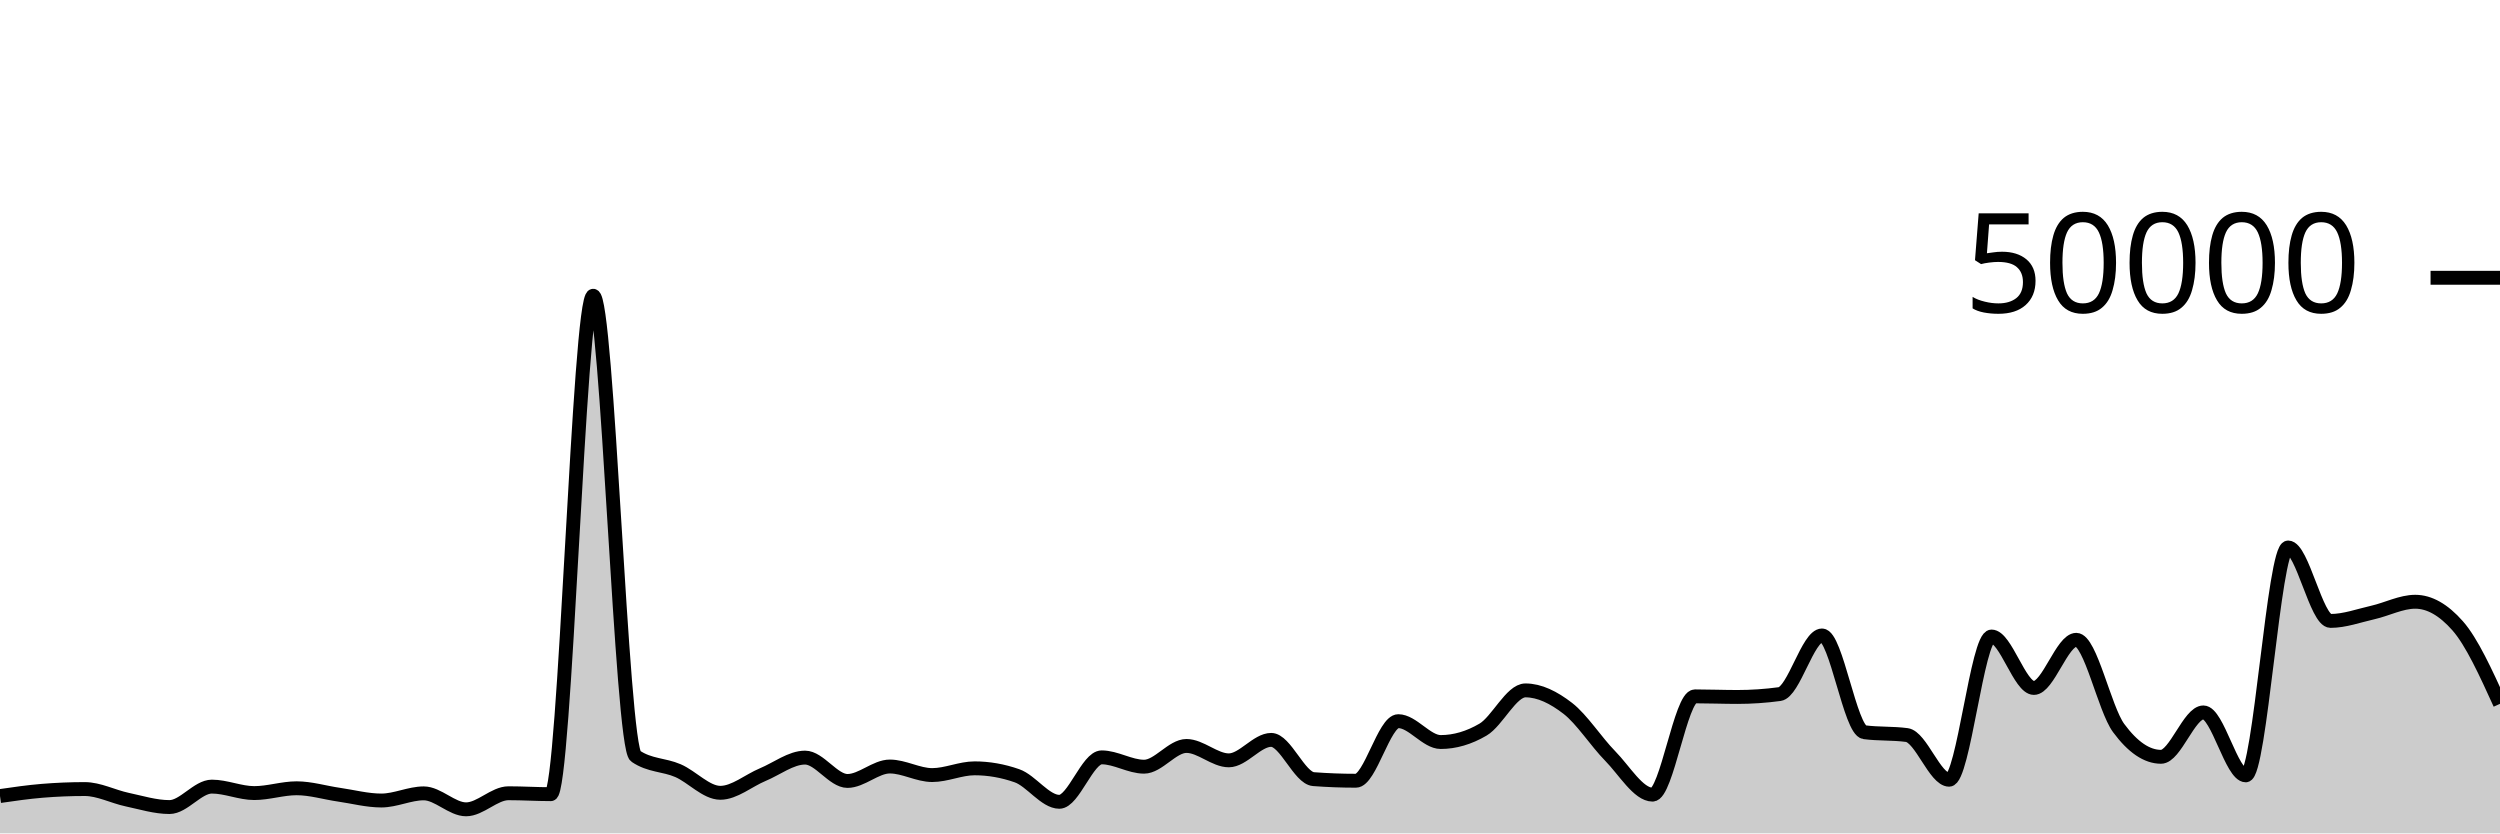
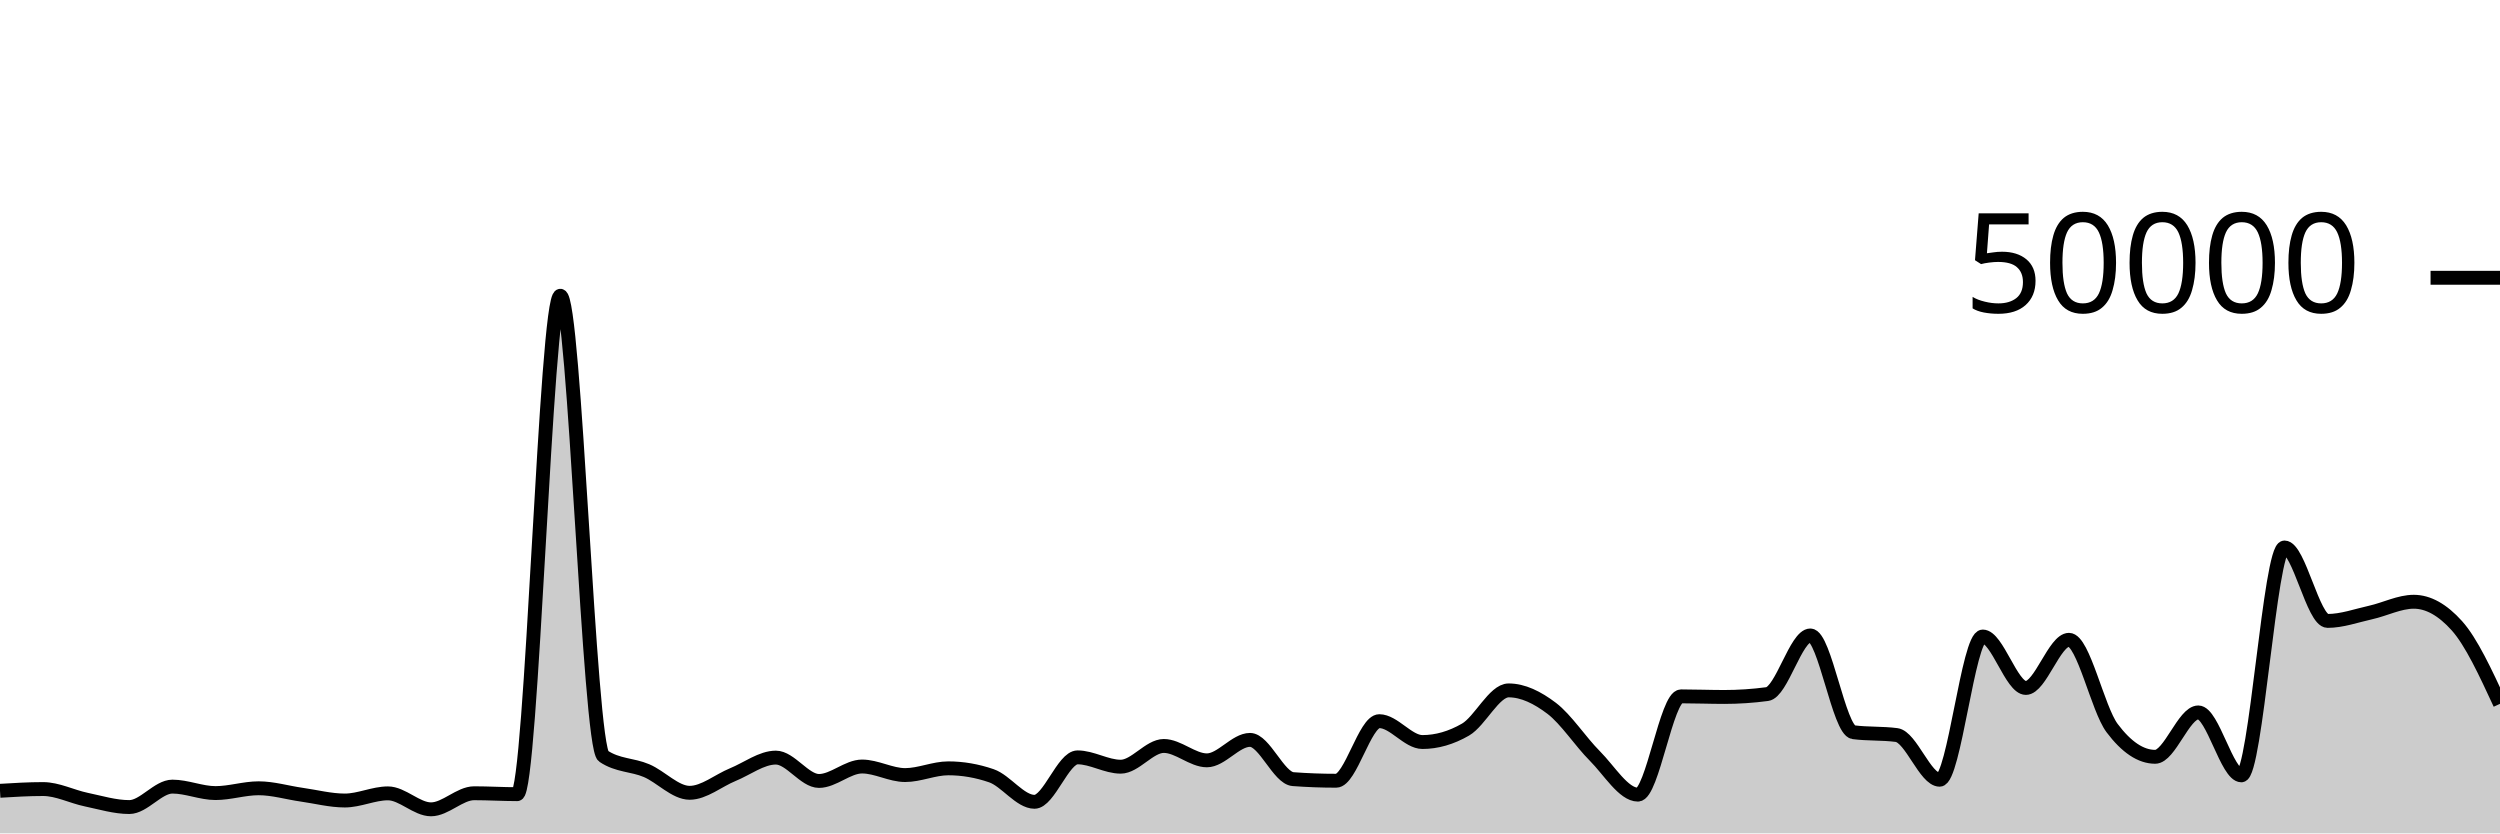
<svg xmlns="http://www.w3.org/2000/svg" viewBox="0 0 180 60">
  <g transform="translate(0,20)">
-     <path class="area" fill="rgba(0, 0, 0, 0.2)" d="M0,37.315C1.017,37.168,2.034,37.02,3.051,36.937C4.068,36.854,5.085,36.812,6.102,36.812C7.119,36.812,8.136,37.355,9.153,37.571C10.169,37.787,11.186,38.108,12.203,38.108C13.22,38.108,14.237,36.636,15.254,36.636C16.271,36.636,17.288,37.102,18.305,37.102C19.322,37.102,20.339,36.756,21.356,36.756C22.373,36.756,23.39,37.072,24.407,37.218C25.424,37.365,26.441,37.637,27.458,37.637C28.475,37.637,29.492,37.122,30.508,37.122C31.525,37.122,32.542,38.272,33.559,38.272C34.576,38.272,35.593,37.114,36.61,37.114C37.627,37.114,38.644,37.18,39.661,37.18C40.678,37.18,41.695,1.294,42.712,1.294C43.729,1.294,44.746,33.746,45.763,34.442C46.78,35.138,47.797,35.046,48.814,35.486C49.831,35.926,50.847,37.082,51.864,37.082C52.881,37.082,53.898,36.197,54.915,35.774C55.932,35.352,56.949,34.547,57.966,34.547C58.983,34.547,60,36.229,61.017,36.229C62.034,36.229,63.051,35.189,64.068,35.189C65.085,35.189,66.102,35.805,67.119,35.805C68.136,35.805,69.153,35.32,70.169,35.32C71.186,35.32,72.203,35.498,73.22,35.854C74.237,36.209,75.254,37.73,76.271,37.73C77.288,37.73,78.305,34.53,79.322,34.53C80.339,34.53,81.356,35.202,82.373,35.202C83.39,35.202,84.407,33.709,85.424,33.709C86.441,33.709,87.458,34.745,88.475,34.745C89.492,34.745,90.508,33.272,91.525,33.272C92.542,33.272,93.559,36.022,94.576,36.098C95.593,36.175,96.61,36.213,97.627,36.213C98.644,36.213,99.661,31.924,100.678,31.924C101.695,31.924,102.712,33.426,103.729,33.426C104.746,33.426,105.763,33.128,106.78,32.531C107.797,31.934,108.814,29.708,109.831,29.708C110.847,29.708,111.864,30.216,112.881,31.002C113.898,31.789,114.915,33.394,115.932,34.429C116.949,35.464,117.966,37.214,118.983,37.214C120,37.214,121.017,30.138,122.034,30.138C123.051,30.138,124.068,30.181,125.085,30.181C126.102,30.181,127.119,30.112,128.136,29.974C129.153,29.835,130.169,25.752,131.186,25.752C132.203,25.752,133.22,32.586,134.237,32.72C135.254,32.854,136.271,32.787,137.288,32.922C138.305,33.056,139.322,36.141,140.339,36.141C141.356,36.141,142.373,25.829,143.39,25.829C144.407,25.829,145.424,29.533,146.441,29.533C147.458,29.533,148.475,26.066,149.492,26.066C150.508,26.066,151.525,31.039,152.542,32.419C153.559,33.799,154.576,34.49,155.593,34.49C156.61,34.49,157.627,31.294,158.644,31.294C159.661,31.294,160.678,35.826,161.695,35.826C162.712,35.826,163.729,19.418,164.746,19.418C165.763,19.418,166.78,24.706,167.797,24.706C168.814,24.706,169.831,24.328,170.847,24.098C171.864,23.867,172.881,23.326,173.898,23.326C174.915,23.326,175.932,23.902,176.949,25.055C177.966,26.208,178.983,28.442,180,30.675L180,40C178.983,40,177.966,40,176.949,40C175.932,40,174.915,40,173.898,40C172.881,40,171.864,40,170.847,40C169.831,40,168.814,40,167.797,40C166.78,40,165.763,40,164.746,40C163.729,40,162.712,40,161.695,40C160.678,40,159.661,40,158.644,40C157.627,40,156.61,40,155.593,40C154.576,40,153.559,40,152.542,40C151.525,40,150.508,40,149.492,40C148.475,40,147.458,40,146.441,40C145.424,40,144.407,40,143.39,40C142.373,40,141.356,40,140.339,40C139.322,40,138.305,40,137.288,40C136.271,40,135.254,40,134.237,40C133.22,40,132.203,40,131.186,40C130.169,40,129.153,40,128.136,40C127.119,40,126.102,40,125.085,40C124.068,40,123.051,40,122.034,40C121.017,40,120,40,118.983,40C117.966,40,116.949,40,115.932,40C114.915,40,113.898,40,112.881,40C111.864,40,110.847,40,109.831,40C108.814,40,107.797,40,106.78,40C105.763,40,104.746,40,103.729,40C102.712,40,101.695,40,100.678,40C99.661,40,98.644,40,97.627,40C96.61,40,95.593,40,94.576,40C93.559,40,92.542,40,91.525,40C90.508,40,89.492,40,88.475,40C87.458,40,86.441,40,85.424,40C84.407,40,83.39,40,82.373,40C81.356,40,80.339,40,79.322,40C78.305,40,77.288,40,76.271,40C75.254,40,74.237,40,73.22,40C72.203,40,71.186,40,70.169,40C69.153,40,68.136,40,67.119,40C66.102,40,65.085,40,64.068,40C63.051,40,62.034,40,61.017,40C60,40,58.983,40,57.966,40C56.949,40,55.932,40,54.915,40C53.898,40,52.881,40,51.864,40C50.847,40,49.831,40,48.814,40C47.797,40,46.78,40,45.763,40C44.746,40,43.729,40,42.712,40C41.695,40,40.678,40,39.661,40C38.644,40,37.627,40,36.61,40C35.593,40,34.576,40,33.559,40C32.542,40,31.525,40,30.508,40C29.492,40,28.475,40,27.458,40C26.441,40,25.424,40,24.407,40C23.39,40,22.373,40,21.356,40C20.339,40,19.322,40,18.305,40C17.288,40,16.271,40,15.254,40C14.237,40,13.22,40,12.203,40C11.186,40,10.169,40,9.153,40C8.136,40,7.119,40,6.102,40C5.085,40,4.068,40,3.051,40C2.034,40,1.017,40,0,40Z" />
-     <path class="line" stroke="black" fill="none" d="M0,37.315C1.017,37.168,2.034,37.02,3.051,36.937C4.068,36.854,5.085,36.812,6.102,36.812C7.119,36.812,8.136,37.355,9.153,37.571C10.169,37.787,11.186,38.108,12.203,38.108C13.22,38.108,14.237,36.636,15.254,36.636C16.271,36.636,17.288,37.102,18.305,37.102C19.322,37.102,20.339,36.756,21.356,36.756C22.373,36.756,23.39,37.072,24.407,37.218C25.424,37.365,26.441,37.637,27.458,37.637C28.475,37.637,29.492,37.122,30.508,37.122C31.525,37.122,32.542,38.272,33.559,38.272C34.576,38.272,35.593,37.114,36.61,37.114C37.627,37.114,38.644,37.18,39.661,37.18C40.678,37.18,41.695,1.294,42.712,1.294C43.729,1.294,44.746,33.746,45.763,34.442C46.78,35.138,47.797,35.046,48.814,35.486C49.831,35.926,50.847,37.082,51.864,37.082C52.881,37.082,53.898,36.197,54.915,35.774C55.932,35.352,56.949,34.547,57.966,34.547C58.983,34.547,60,36.229,61.017,36.229C62.034,36.229,63.051,35.189,64.068,35.189C65.085,35.189,66.102,35.805,67.119,35.805C68.136,35.805,69.153,35.32,70.169,35.32C71.186,35.32,72.203,35.498,73.22,35.854C74.237,36.209,75.254,37.73,76.271,37.73C77.288,37.73,78.305,34.53,79.322,34.53C80.339,34.53,81.356,35.202,82.373,35.202C83.39,35.202,84.407,33.709,85.424,33.709C86.441,33.709,87.458,34.745,88.475,34.745C89.492,34.745,90.508,33.272,91.525,33.272C92.542,33.272,93.559,36.022,94.576,36.098C95.593,36.175,96.61,36.213,97.627,36.213C98.644,36.213,99.661,31.924,100.678,31.924C101.695,31.924,102.712,33.426,103.729,33.426C104.746,33.426,105.763,33.128,106.78,32.531C107.797,31.934,108.814,29.708,109.831,29.708C110.847,29.708,111.864,30.216,112.881,31.002C113.898,31.789,114.915,33.394,115.932,34.429C116.949,35.464,117.966,37.214,118.983,37.214C120,37.214,121.017,30.138,122.034,30.138C123.051,30.138,124.068,30.181,125.085,30.181C126.102,30.181,127.119,30.112,128.136,29.974C129.153,29.835,130.169,25.752,131.186,25.752C132.203,25.752,133.22,32.586,134.237,32.72C135.254,32.854,136.271,32.787,137.288,32.922C138.305,33.056,139.322,36.141,140.339,36.141C141.356,36.141,142.373,25.829,143.39,25.829C144.407,25.829,145.424,29.533,146.441,29.533C147.458,29.533,148.475,26.066,149.492,26.066C150.508,26.066,151.525,31.039,152.542,32.419C153.559,33.799,154.576,34.49,155.593,34.49C156.61,34.49,157.627,31.294,158.644,31.294C159.661,31.294,160.678,35.826,161.695,35.826C162.712,35.826,163.729,19.418,164.746,19.418C165.763,19.418,166.78,24.706,167.797,24.706C168.814,24.706,169.831,24.328,170.847,24.098C171.864,23.867,172.881,23.326,173.898,23.326C174.915,23.326,175.932,23.902,176.949,25.055C177.966,26.208,178.983,28.442,180,30.675" />
+     <path class="area" fill="rgba(0, 0, 0, 0.2)" d="M0,36.937C1.034,36.874,2.069,36.812,3.103,36.812C4.138,36.812,5.172,37.355,6.207,37.571C7.241,37.787,8.276,38.108,9.31,38.108C10.345,38.108,11.379,36.636,12.414,36.636C13.448,36.636,14.483,37.102,15.517,37.102C16.552,37.102,17.586,36.756,18.621,36.756C19.655,36.756,20.69,37.072,21.724,37.218C22.759,37.365,23.793,37.637,24.828,37.637C25.862,37.637,26.897,37.122,27.931,37.122C28.966,37.122,30,38.272,31.034,38.272C32.069,38.272,33.103,37.114,34.138,37.114C35.172,37.114,36.207,37.18,37.241,37.18C38.276,37.18,39.31,1.294,40.345,1.294C41.379,1.294,42.414,33.746,43.448,34.442C44.483,35.138,45.517,35.046,46.552,35.486C47.586,35.926,48.621,37.082,49.655,37.082C50.69,37.082,51.724,36.197,52.759,35.774C53.793,35.352,54.828,34.547,55.862,34.547C56.897,34.547,57.931,36.229,58.966,36.229C60,36.229,61.034,35.189,62.069,35.189C63.103,35.189,64.138,35.805,65.172,35.805C66.207,35.805,67.241,35.32,68.276,35.32C69.31,35.32,70.345,35.498,71.379,35.854C72.414,36.209,73.448,37.73,74.483,37.73C75.517,37.73,76.552,34.53,77.586,34.53C78.621,34.53,79.655,35.202,80.69,35.202C81.724,35.202,82.759,33.709,83.793,33.709C84.828,33.709,85.862,34.745,86.897,34.745C87.931,34.745,88.966,33.272,90,33.272C91.034,33.272,92.069,36.022,93.103,36.098C94.138,36.175,95.172,36.213,96.207,36.213C97.241,36.213,98.276,31.924,99.31,31.924C100.345,31.924,101.379,33.426,102.414,33.426C103.448,33.426,104.483,33.128,105.517,32.531C106.552,31.934,107.586,29.708,108.621,29.708C109.655,29.708,110.69,30.216,111.724,31.002C112.759,31.789,113.793,33.394,114.828,34.429C115.862,35.464,116.897,37.214,117.931,37.214C118.966,37.214,120,30.138,121.034,30.138C122.069,30.138,123.103,30.181,124.138,30.181C125.172,30.181,126.207,30.112,127.241,29.974C128.276,29.835,129.31,25.752,130.345,25.752C131.379,25.752,132.414,32.586,133.448,32.72C134.483,32.854,135.517,32.787,136.552,32.922C137.586,33.056,138.621,36.141,139.655,36.141C140.69,36.141,141.724,25.829,142.759,25.829C143.793,25.829,144.828,29.533,145.862,29.533C146.897,29.533,147.931,26.066,148.966,26.066C150,26.066,151.034,31.039,152.069,32.419C153.103,33.799,154.138,34.49,155.172,34.49C156.207,34.49,157.241,31.294,158.276,31.294C159.31,31.294,160.345,35.826,161.379,35.826C162.414,35.826,163.448,19.418,164.483,19.418C165.517,19.418,166.552,24.706,167.586,24.706C168.621,24.706,169.655,24.328,170.69,24.098C171.724,23.867,172.759,23.326,173.793,23.326C174.828,23.326,175.862,23.902,176.897,25.055C177.931,26.208,178.966,28.442,180,30.675L180,40C178.966,40,177.931,40,176.897,40C175.862,40,174.828,40,173.793,40C172.759,40,171.724,40,170.69,40C169.655,40,168.621,40,167.586,40C166.552,40,165.517,40,164.483,40C163.448,40,162.414,40,161.379,40C160.345,40,159.31,40,158.276,40C157.241,40,156.207,40,155.172,40C154.138,40,153.103,40,152.069,40C151.034,40,150,40,148.966,40C147.931,40,146.897,40,145.862,40C144.828,40,143.793,40,142.759,40C141.724,40,140.69,40,139.655,40C138.621,40,137.586,40,136.552,40C135.517,40,134.483,40,133.448,40C132.414,40,131.379,40,130.345,40C129.31,40,128.276,40,127.241,40C126.207,40,125.172,40,124.138,40C123.103,40,122.069,40,121.034,40C120,40,118.966,40,117.931,40C116.897,40,115.862,40,114.828,40C113.793,40,112.759,40,111.724,40C110.69,40,109.655,40,108.621,40C107.586,40,106.552,40,105.517,40C104.483,40,103.448,40,102.414,40C101.379,40,100.345,40,99.31,40C98.276,40,97.241,40,96.207,40C95.172,40,94.138,40,93.103,40C92.069,40,91.034,40,90,40C88.966,40,87.931,40,86.897,40C85.862,40,84.828,40,83.793,40C82.759,40,81.724,40,80.69,40C79.655,40,78.621,40,77.586,40C76.552,40,75.517,40,74.483,40C73.448,40,72.414,40,71.379,40C70.345,40,69.31,40,68.276,40C67.241,40,66.207,40,65.172,40C64.138,40,63.103,40,62.069,40C61.034,40,60,40,58.966,40C57.931,40,56.897,40,55.862,40C54.828,40,53.793,40,52.759,40C51.724,40,50.69,40,49.655,40C48.621,40,47.586,40,46.552,40C45.517,40,44.483,40,43.448,40C42.414,40,41.379,40,40.345,40C39.31,40,38.276,40,37.241,40C36.207,40,35.172,40,34.138,40C33.103,40,32.069,40,31.034,40C30,40,28.966,40,27.931,40C26.897,40,25.862,40,24.828,40C23.793,40,22.759,40,21.724,40C20.69,40,19.655,40,18.621,40C17.586,40,16.552,40,15.517,40C14.483,40,13.448,40,12.414,40C11.379,40,10.345,40,9.31,40C8.276,40,7.241,40,6.207,40C5.172,40,4.138,40,3.103,40C2.069,40,1.034,40,0,40Z" />
+     <path class="line" stroke="black" fill="none" d="M0,36.937C1.034,36.874,2.069,36.812,3.103,36.812C4.138,36.812,5.172,37.355,6.207,37.571C7.241,37.787,8.276,38.108,9.31,38.108C10.345,38.108,11.379,36.636,12.414,36.636C13.448,36.636,14.483,37.102,15.517,37.102C16.552,37.102,17.586,36.756,18.621,36.756C19.655,36.756,20.69,37.072,21.724,37.218C22.759,37.365,23.793,37.637,24.828,37.637C25.862,37.637,26.897,37.122,27.931,37.122C28.966,37.122,30,38.272,31.034,38.272C32.069,38.272,33.103,37.114,34.138,37.114C35.172,37.114,36.207,37.18,37.241,37.18C38.276,37.18,39.31,1.294,40.345,1.294C41.379,1.294,42.414,33.746,43.448,34.442C44.483,35.138,45.517,35.046,46.552,35.486C47.586,35.926,48.621,37.082,49.655,37.082C50.69,37.082,51.724,36.197,52.759,35.774C53.793,35.352,54.828,34.547,55.862,34.547C56.897,34.547,57.931,36.229,58.966,36.229C60,36.229,61.034,35.189,62.069,35.189C63.103,35.189,64.138,35.805,65.172,35.805C66.207,35.805,67.241,35.32,68.276,35.32C69.31,35.32,70.345,35.498,71.379,35.854C72.414,36.209,73.448,37.73,74.483,37.73C75.517,37.73,76.552,34.53,77.586,34.53C78.621,34.53,79.655,35.202,80.69,35.202C81.724,35.202,82.759,33.709,83.793,33.709C84.828,33.709,85.862,34.745,86.897,34.745C87.931,34.745,88.966,33.272,90,33.272C91.034,33.272,92.069,36.022,93.103,36.098C94.138,36.175,95.172,36.213,96.207,36.213C97.241,36.213,98.276,31.924,99.31,31.924C100.345,31.924,101.379,33.426,102.414,33.426C103.448,33.426,104.483,33.128,105.517,32.531C106.552,31.934,107.586,29.708,108.621,29.708C109.655,29.708,110.69,30.216,111.724,31.002C112.759,31.789,113.793,33.394,114.828,34.429C115.862,35.464,116.897,37.214,117.931,37.214C118.966,37.214,120,30.138,121.034,30.138C122.069,30.138,123.103,30.181,124.138,30.181C125.172,30.181,126.207,30.112,127.241,29.974C128.276,29.835,129.31,25.752,130.345,25.752C131.379,25.752,132.414,32.586,133.448,32.72C134.483,32.854,135.517,32.787,136.552,32.922C137.586,33.056,138.621,36.141,139.655,36.141C140.69,36.141,141.724,25.829,142.759,25.829C143.793,25.829,144.828,29.533,145.862,29.533C146.897,29.533,147.931,26.066,148.966,26.066C150,26.066,151.034,31.039,152.069,32.419C153.103,33.799,154.138,34.49,155.172,34.49C156.207,34.49,157.241,31.294,158.276,31.294C159.31,31.294,160.345,35.826,161.379,35.826C162.414,35.826,163.448,19.418,164.483,19.418C165.517,19.418,166.552,24.706,167.586,24.706C168.621,24.706,169.655,24.328,170.69,24.098C171.724,23.867,172.759,23.326,173.793,23.326C174.828,23.326,175.862,23.902,176.897,25.055C177.931,26.208,178.966,28.442,180,30.675" />
    <path class="axis-ceiling" stroke-width="1" stroke="black" fill="none" d="M175,0L180,0" />
    <text class="axis-ceiling-label" font-family="sans-serif" text-anchor="end" font-size="10px" x="170" y="2.5">50000</text>
  </g>
</svg>
